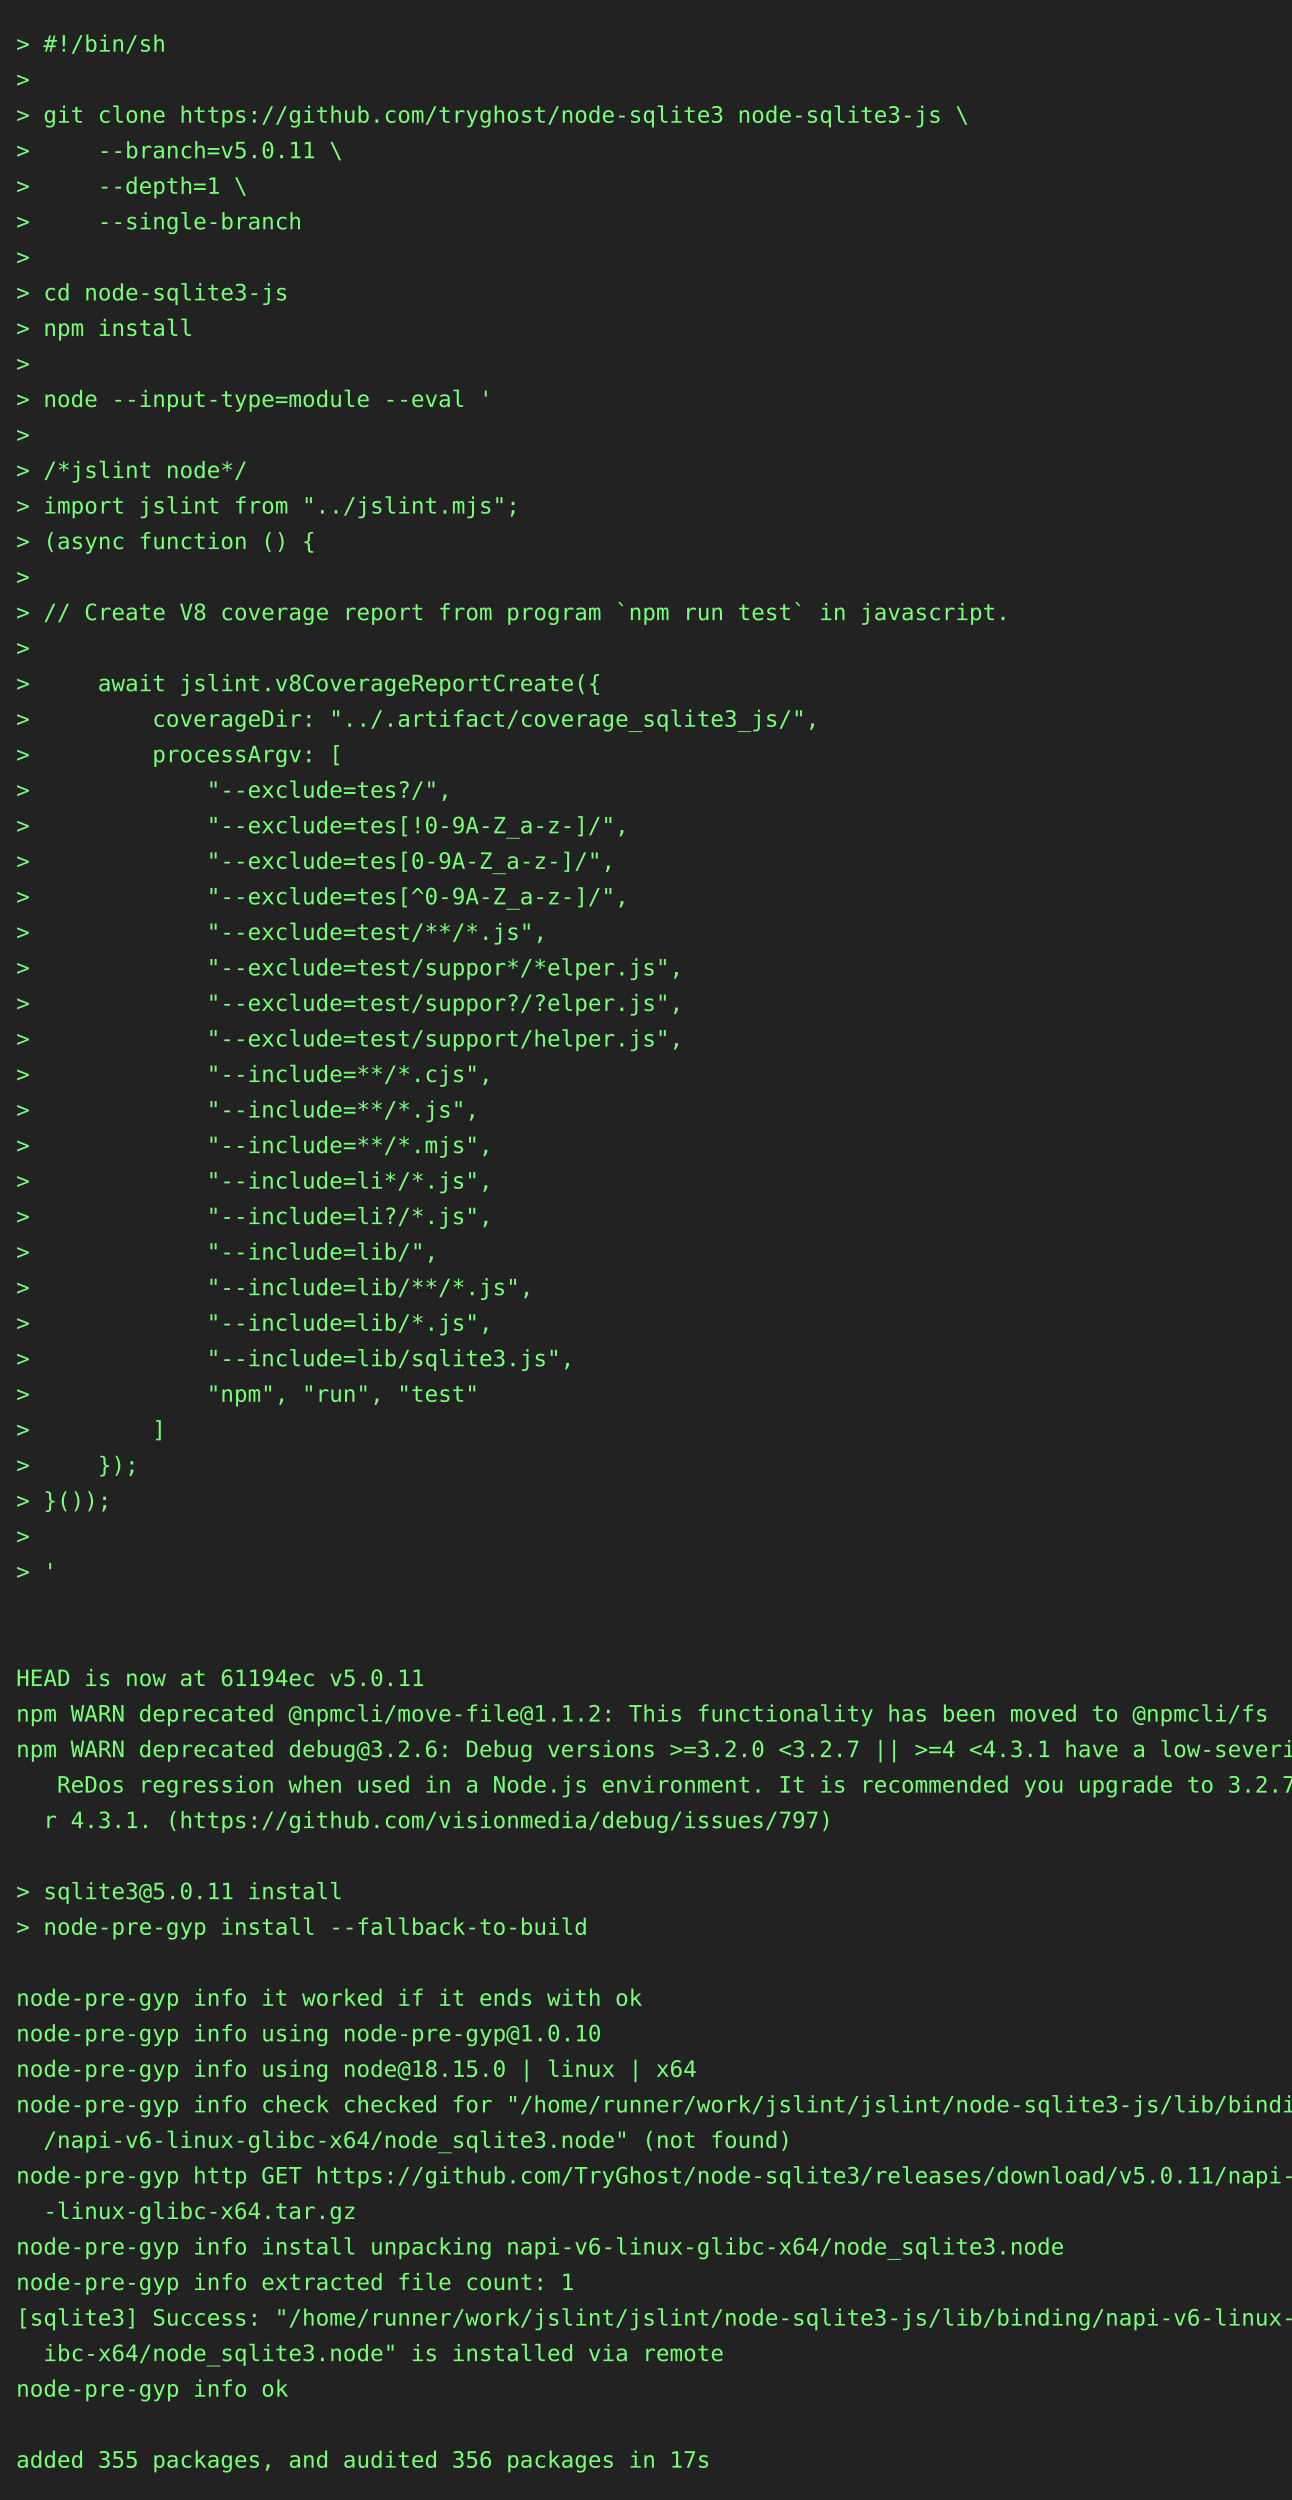
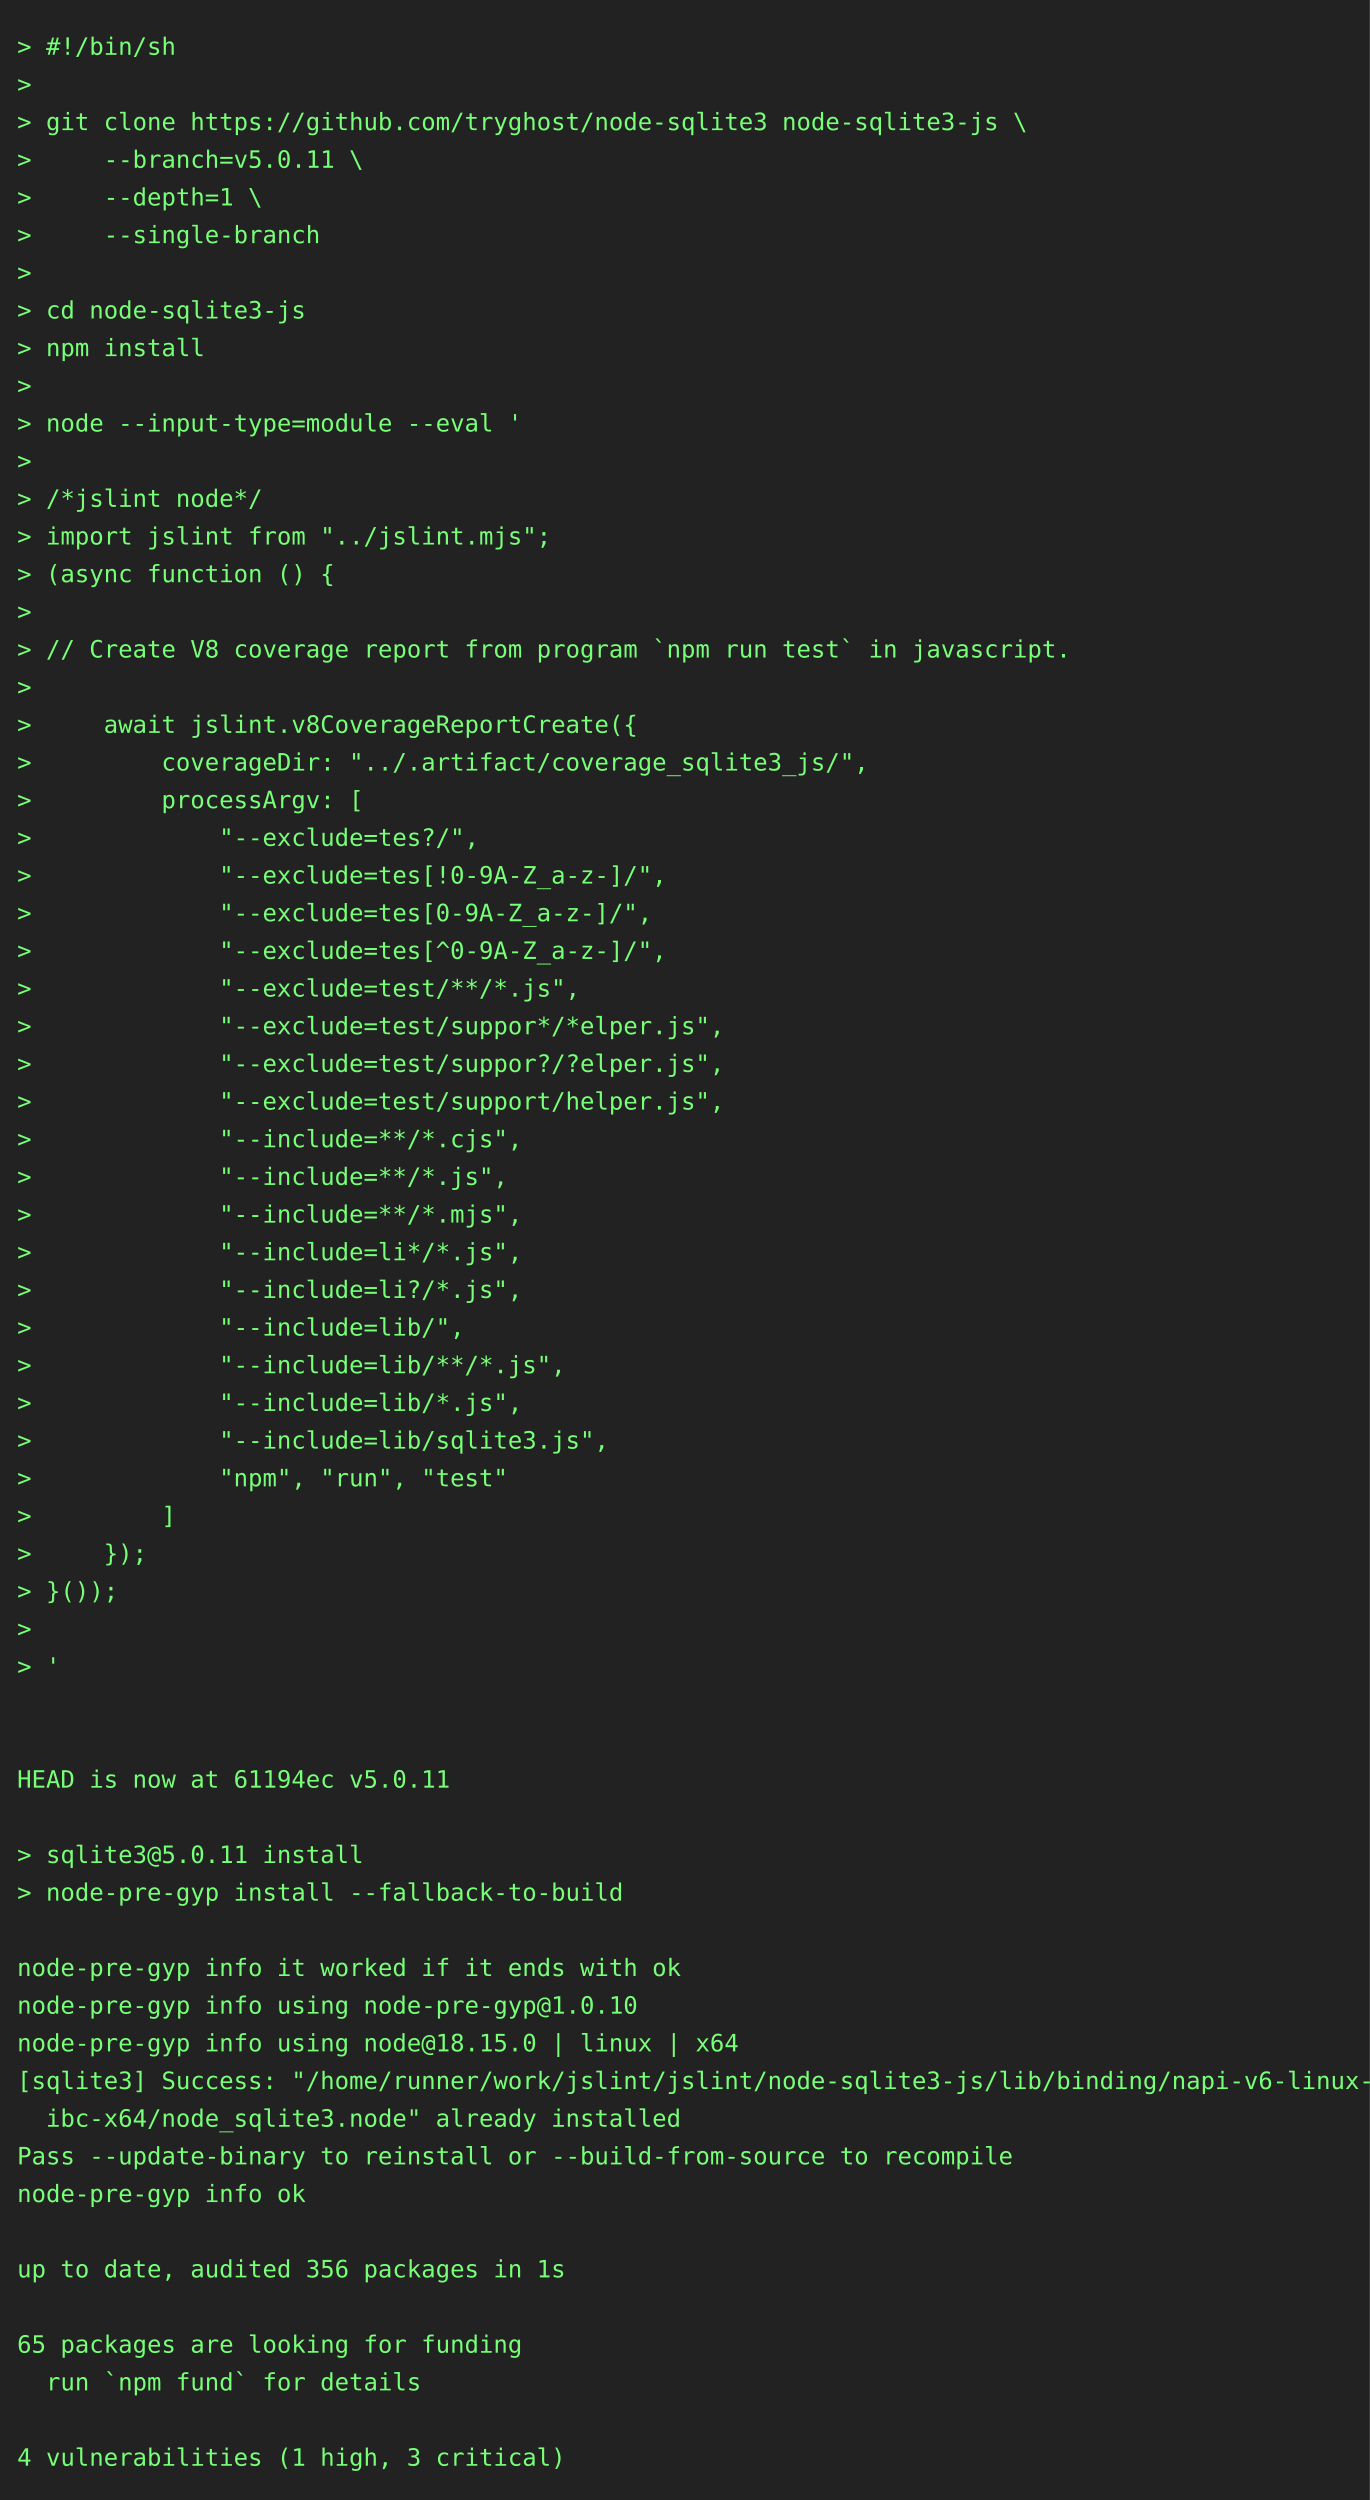
- <svg xmlns="http://www.w3.org/2000/svg" height="1548" width="800">
-   <rect height="1548" fill="#222" width="800" />
+ <svg xmlns="http://www.w3.org/2000/svg" height="1460" width="800">
+   <rect height="1460" fill="#222" width="800" />
  <text fill="#7f7" font-family="consolas, menlo, monospace" font-size="14" xml:space="preserve">
    <tspan lengthAdjust="spacingAndGlyphs" textLength="768" x="10" y="32">&gt; #!/bin/sh                                                                                      </tspan>
    <tspan lengthAdjust="spacingAndGlyphs" textLength="768" x="10" y="54">&gt;                                                                                                </tspan>
    <tspan lengthAdjust="spacingAndGlyphs" textLength="768" x="10" y="76">&gt; git clone https://github.com/tryghost/node-sqlite3 node-sqlite3-js \                           </tspan>
    <tspan lengthAdjust="spacingAndGlyphs" textLength="768" x="10" y="98">&gt;     --branch=v5.0.11 \                                                                         </tspan>
    <tspan lengthAdjust="spacingAndGlyphs" textLength="768" x="10" y="120">&gt;     --depth=1 \                                                                                </tspan>
    <tspan lengthAdjust="spacingAndGlyphs" textLength="768" x="10" y="142">&gt;     --single-branch                                                                            </tspan>
    <tspan lengthAdjust="spacingAndGlyphs" textLength="768" x="10" y="164">&gt;                                                                                                </tspan>
    <tspan lengthAdjust="spacingAndGlyphs" textLength="768" x="10" y="186">&gt; cd node-sqlite3-js                                                                             </tspan>
    <tspan lengthAdjust="spacingAndGlyphs" textLength="768" x="10" y="208">&gt; npm install                                                                                    </tspan>
    <tspan lengthAdjust="spacingAndGlyphs" textLength="768" x="10" y="230">&gt;                                                                                                </tspan>
    <tspan lengthAdjust="spacingAndGlyphs" textLength="768" x="10" y="252">&gt; node --input-type=module --eval '                                                              </tspan>
    <tspan lengthAdjust="spacingAndGlyphs" textLength="768" x="10" y="274">&gt;                                                                                                </tspan>
    <tspan lengthAdjust="spacingAndGlyphs" textLength="768" x="10" y="296">&gt; /*jslint node*/                                                                                </tspan>
    <tspan lengthAdjust="spacingAndGlyphs" textLength="768" x="10" y="318">&gt; import jslint from "../jslint.mjs";                                                            </tspan>
    <tspan lengthAdjust="spacingAndGlyphs" textLength="768" x="10" y="340">&gt; (async function () {                                                                           </tspan>
    <tspan lengthAdjust="spacingAndGlyphs" textLength="768" x="10" y="362">&gt;                                                                                                </tspan>
    <tspan lengthAdjust="spacingAndGlyphs" textLength="768" x="10" y="384">&gt; // Create V8 coverage report from program `npm run test` in javascript.                        </tspan>
    <tspan lengthAdjust="spacingAndGlyphs" textLength="768" x="10" y="406">&gt;                                                                                                </tspan>
    <tspan lengthAdjust="spacingAndGlyphs" textLength="768" x="10" y="428">&gt;     await jslint.v8CoverageReportCreate({                                                      </tspan>
    <tspan lengthAdjust="spacingAndGlyphs" textLength="768" x="10" y="450">&gt;         coverageDir: "../.artifact/coverage_sqlite3_js/",                                      </tspan>
    <tspan lengthAdjust="spacingAndGlyphs" textLength="768" x="10" y="472">&gt;         processArgv: [                                                                         </tspan>
    <tspan lengthAdjust="spacingAndGlyphs" textLength="768" x="10" y="494">&gt;             "--exclude=tes?/",                                                                 </tspan>
    <tspan lengthAdjust="spacingAndGlyphs" textLength="768" x="10" y="516">&gt;             "--exclude=tes[!0-9A-Z_a-z-]/",                                                    </tspan>
    <tspan lengthAdjust="spacingAndGlyphs" textLength="768" x="10" y="538">&gt;             "--exclude=tes[0-9A-Z_a-z-]/",                                                     </tspan>
    <tspan lengthAdjust="spacingAndGlyphs" textLength="768" x="10" y="560">&gt;             "--exclude=tes[^0-9A-Z_a-z-]/",                                                    </tspan>
    <tspan lengthAdjust="spacingAndGlyphs" textLength="768" x="10" y="582">&gt;             "--exclude=test/**/*.js",                                                          </tspan>
    <tspan lengthAdjust="spacingAndGlyphs" textLength="768" x="10" y="604">&gt;             "--exclude=test/suppor*/*elper.js",                                                </tspan>
    <tspan lengthAdjust="spacingAndGlyphs" textLength="768" x="10" y="626">&gt;             "--exclude=test/suppor?/?elper.js",                                                </tspan>
    <tspan lengthAdjust="spacingAndGlyphs" textLength="768" x="10" y="648">&gt;             "--exclude=test/support/helper.js",                                                </tspan>
    <tspan lengthAdjust="spacingAndGlyphs" textLength="768" x="10" y="670">&gt;             "--include=**/*.cjs",                                                              </tspan>
    <tspan lengthAdjust="spacingAndGlyphs" textLength="768" x="10" y="692">&gt;             "--include=**/*.js",                                                               </tspan>
    <tspan lengthAdjust="spacingAndGlyphs" textLength="768" x="10" y="714">&gt;             "--include=**/*.mjs",                                                              </tspan>
    <tspan lengthAdjust="spacingAndGlyphs" textLength="768" x="10" y="736">&gt;             "--include=li*/*.js",                                                              </tspan>
    <tspan lengthAdjust="spacingAndGlyphs" textLength="768" x="10" y="758">&gt;             "--include=li?/*.js",                                                              </tspan>
    <tspan lengthAdjust="spacingAndGlyphs" textLength="768" x="10" y="780">&gt;             "--include=lib/",                                                                  </tspan>
    <tspan lengthAdjust="spacingAndGlyphs" textLength="768" x="10" y="802">&gt;             "--include=lib/**/*.js",                                                           </tspan>
    <tspan lengthAdjust="spacingAndGlyphs" textLength="768" x="10" y="824">&gt;             "--include=lib/*.js",                                                              </tspan>
    <tspan lengthAdjust="spacingAndGlyphs" textLength="768" x="10" y="846">&gt;             "--include=lib/sqlite3.js",                                                        </tspan>
    <tspan lengthAdjust="spacingAndGlyphs" textLength="768" x="10" y="868">&gt;             "npm", "run", "test"                                                               </tspan>
    <tspan lengthAdjust="spacingAndGlyphs" textLength="768" x="10" y="890">&gt;         ]                                                                                      </tspan>
    <tspan lengthAdjust="spacingAndGlyphs" textLength="768" x="10" y="912">&gt;     });                                                                                        </tspan>
    <tspan lengthAdjust="spacingAndGlyphs" textLength="768" x="10" y="934">&gt; }());                                                                                          </tspan>
    <tspan lengthAdjust="spacingAndGlyphs" textLength="768" x="10" y="956">&gt;                                                                                                </tspan>
    <tspan lengthAdjust="spacingAndGlyphs" textLength="768" x="10" y="978">&gt; '                                                                                              </tspan>
    <tspan lengthAdjust="spacingAndGlyphs" textLength="768" x="10" y="1000">                                                                                                 </tspan>
    <tspan lengthAdjust="spacingAndGlyphs" textLength="768" x="10" y="1022">                                                                                                 </tspan>
    <tspan lengthAdjust="spacingAndGlyphs" textLength="768" x="10" y="1044">HEAD is now at 61194ec v5.0.11                                                                   </tspan>
-     <tspan lengthAdjust="spacingAndGlyphs" textLength="768" x="10" y="1066">npm WARN deprecated @npmcli/move-file@1.1.2: This functionality has been moved to @npmcli/fs     </tspan>
-     <tspan lengthAdjust="spacingAndGlyphs" textLength="768" x="10" y="1088">npm WARN deprecated debug@3.2.6: Debug versions &gt;=3.2.0 &lt;3.2.7 || &gt;=4 &lt;4.3.1 have a low-severity\</tspan>
-     <tspan lengthAdjust="spacingAndGlyphs" textLength="768" x="10" y="1110">   ReDos regression when used in a Node.js environment. It is recommended you upgrade to 3.2.7 o\</tspan>
-     <tspan lengthAdjust="spacingAndGlyphs" textLength="768" x="10" y="1132">  r 4.3.1. (https://github.com/visionmedia/debug/issues/797)                                     </tspan>
-     <tspan lengthAdjust="spacingAndGlyphs" textLength="768" x="10" y="1154">                                                                                                 </tspan>
-     <tspan lengthAdjust="spacingAndGlyphs" textLength="768" x="10" y="1176">&gt; sqlite3@5.0.11 install                                                                         </tspan>
-     <tspan lengthAdjust="spacingAndGlyphs" textLength="768" x="10" y="1198">&gt; node-pre-gyp install --fallback-to-build                                                       </tspan>
-     <tspan lengthAdjust="spacingAndGlyphs" textLength="768" x="10" y="1220">                                                                                                 </tspan>
-     <tspan lengthAdjust="spacingAndGlyphs" textLength="768" x="10" y="1242">node-pre-gyp info it worked if it ends with ok                                                   </tspan>
-     <tspan lengthAdjust="spacingAndGlyphs" textLength="768" x="10" y="1264">node-pre-gyp info using node-pre-gyp@1.0.10                                                      </tspan>
-     <tspan lengthAdjust="spacingAndGlyphs" textLength="768" x="10" y="1286">node-pre-gyp info using node@18.15.0 | linux | x64                                               </tspan>
-     <tspan lengthAdjust="spacingAndGlyphs" textLength="768" x="10" y="1308">node-pre-gyp info check checked for "/home/runner/work/jslint/jslint/node-sqlite3-js/lib/binding\</tspan>
-     <tspan lengthAdjust="spacingAndGlyphs" textLength="768" x="10" y="1330">  /napi-v6-linux-glibc-x64/node_sqlite3.node" (not found)                                        </tspan>
-     <tspan lengthAdjust="spacingAndGlyphs" textLength="768" x="10" y="1352">node-pre-gyp http GET https://github.com/TryGhost/node-sqlite3/releases/download/v5.0.11/napi-v6\</tspan>
-     <tspan lengthAdjust="spacingAndGlyphs" textLength="768" x="10" y="1374">  -linux-glibc-x64.tar.gz                                                                        </tspan>
-     <tspan lengthAdjust="spacingAndGlyphs" textLength="768" x="10" y="1396">node-pre-gyp info install unpacking napi-v6-linux-glibc-x64/node_sqlite3.node                    </tspan>
-     <tspan lengthAdjust="spacingAndGlyphs" textLength="768" x="10" y="1418">node-pre-gyp info extracted file count: 1                                                        </tspan>
-     <tspan lengthAdjust="spacingAndGlyphs" textLength="768" x="10" y="1440">[sqlite3] Success: "/home/runner/work/jslint/jslint/node-sqlite3-js/lib/binding/napi-v6-linux-gl\</tspan>
-     <tspan lengthAdjust="spacingAndGlyphs" textLength="768" x="10" y="1462">  ibc-x64/node_sqlite3.node" is installed via remote                                             </tspan>
-     <tspan lengthAdjust="spacingAndGlyphs" textLength="768" x="10" y="1484">node-pre-gyp info ok                                                                             </tspan>
-     <tspan lengthAdjust="spacingAndGlyphs" textLength="768" x="10" y="1506">                                                                                                 </tspan>
-     <tspan lengthAdjust="spacingAndGlyphs" textLength="768" x="10" y="1528">added 355 packages, and audited 356 packages in 17s                                              </tspan>
+     <tspan lengthAdjust="spacingAndGlyphs" textLength="768" x="10" y="1066">                                                                                                 </tspan>
+     <tspan lengthAdjust="spacingAndGlyphs" textLength="768" x="10" y="1088">&gt; sqlite3@5.0.11 install                                                                         </tspan>
+     <tspan lengthAdjust="spacingAndGlyphs" textLength="768" x="10" y="1110">&gt; node-pre-gyp install --fallback-to-build                                                       </tspan>
+     <tspan lengthAdjust="spacingAndGlyphs" textLength="768" x="10" y="1132">                                                                                                 </tspan>
+     <tspan lengthAdjust="spacingAndGlyphs" textLength="768" x="10" y="1154">node-pre-gyp info it worked if it ends with ok                                                   </tspan>
+     <tspan lengthAdjust="spacingAndGlyphs" textLength="768" x="10" y="1176">node-pre-gyp info using node-pre-gyp@1.0.10                                                      </tspan>
+     <tspan lengthAdjust="spacingAndGlyphs" textLength="768" x="10" y="1198">node-pre-gyp info using node@18.15.0 | linux | x64                                               </tspan>
+     <tspan lengthAdjust="spacingAndGlyphs" textLength="768" x="10" y="1220">[sqlite3] Success: "/home/runner/work/jslint/jslint/node-sqlite3-js/lib/binding/napi-v6-linux-gl\</tspan>
+     <tspan lengthAdjust="spacingAndGlyphs" textLength="768" x="10" y="1242">  ibc-x64/node_sqlite3.node" already installed                                                   </tspan>
+     <tspan lengthAdjust="spacingAndGlyphs" textLength="768" x="10" y="1264">Pass --update-binary to reinstall or --build-from-source to recompile                            </tspan>
+     <tspan lengthAdjust="spacingAndGlyphs" textLength="768" x="10" y="1286">node-pre-gyp info ok                                                                             </tspan>
+     <tspan lengthAdjust="spacingAndGlyphs" textLength="768" x="10" y="1308">                                                                                                 </tspan>
+     <tspan lengthAdjust="spacingAndGlyphs" textLength="768" x="10" y="1330">up to date, audited 356 packages in 1s                                                           </tspan>
+     <tspan lengthAdjust="spacingAndGlyphs" textLength="768" x="10" y="1352">                                                                                                 </tspan>
+     <tspan lengthAdjust="spacingAndGlyphs" textLength="768" x="10" y="1374">65 packages are looking for funding                                                              </tspan>
+     <tspan lengthAdjust="spacingAndGlyphs" textLength="768" x="10" y="1396">  run `npm fund` for details                                                                     </tspan>
+     <tspan lengthAdjust="spacingAndGlyphs" textLength="768" x="10" y="1418">                                                                                                 </tspan>
+     <tspan lengthAdjust="spacingAndGlyphs" textLength="768" x="10" y="1440">4 vulnerabilities (1 high, 3 critical)                                                           </tspan>
  </text>
</svg>
